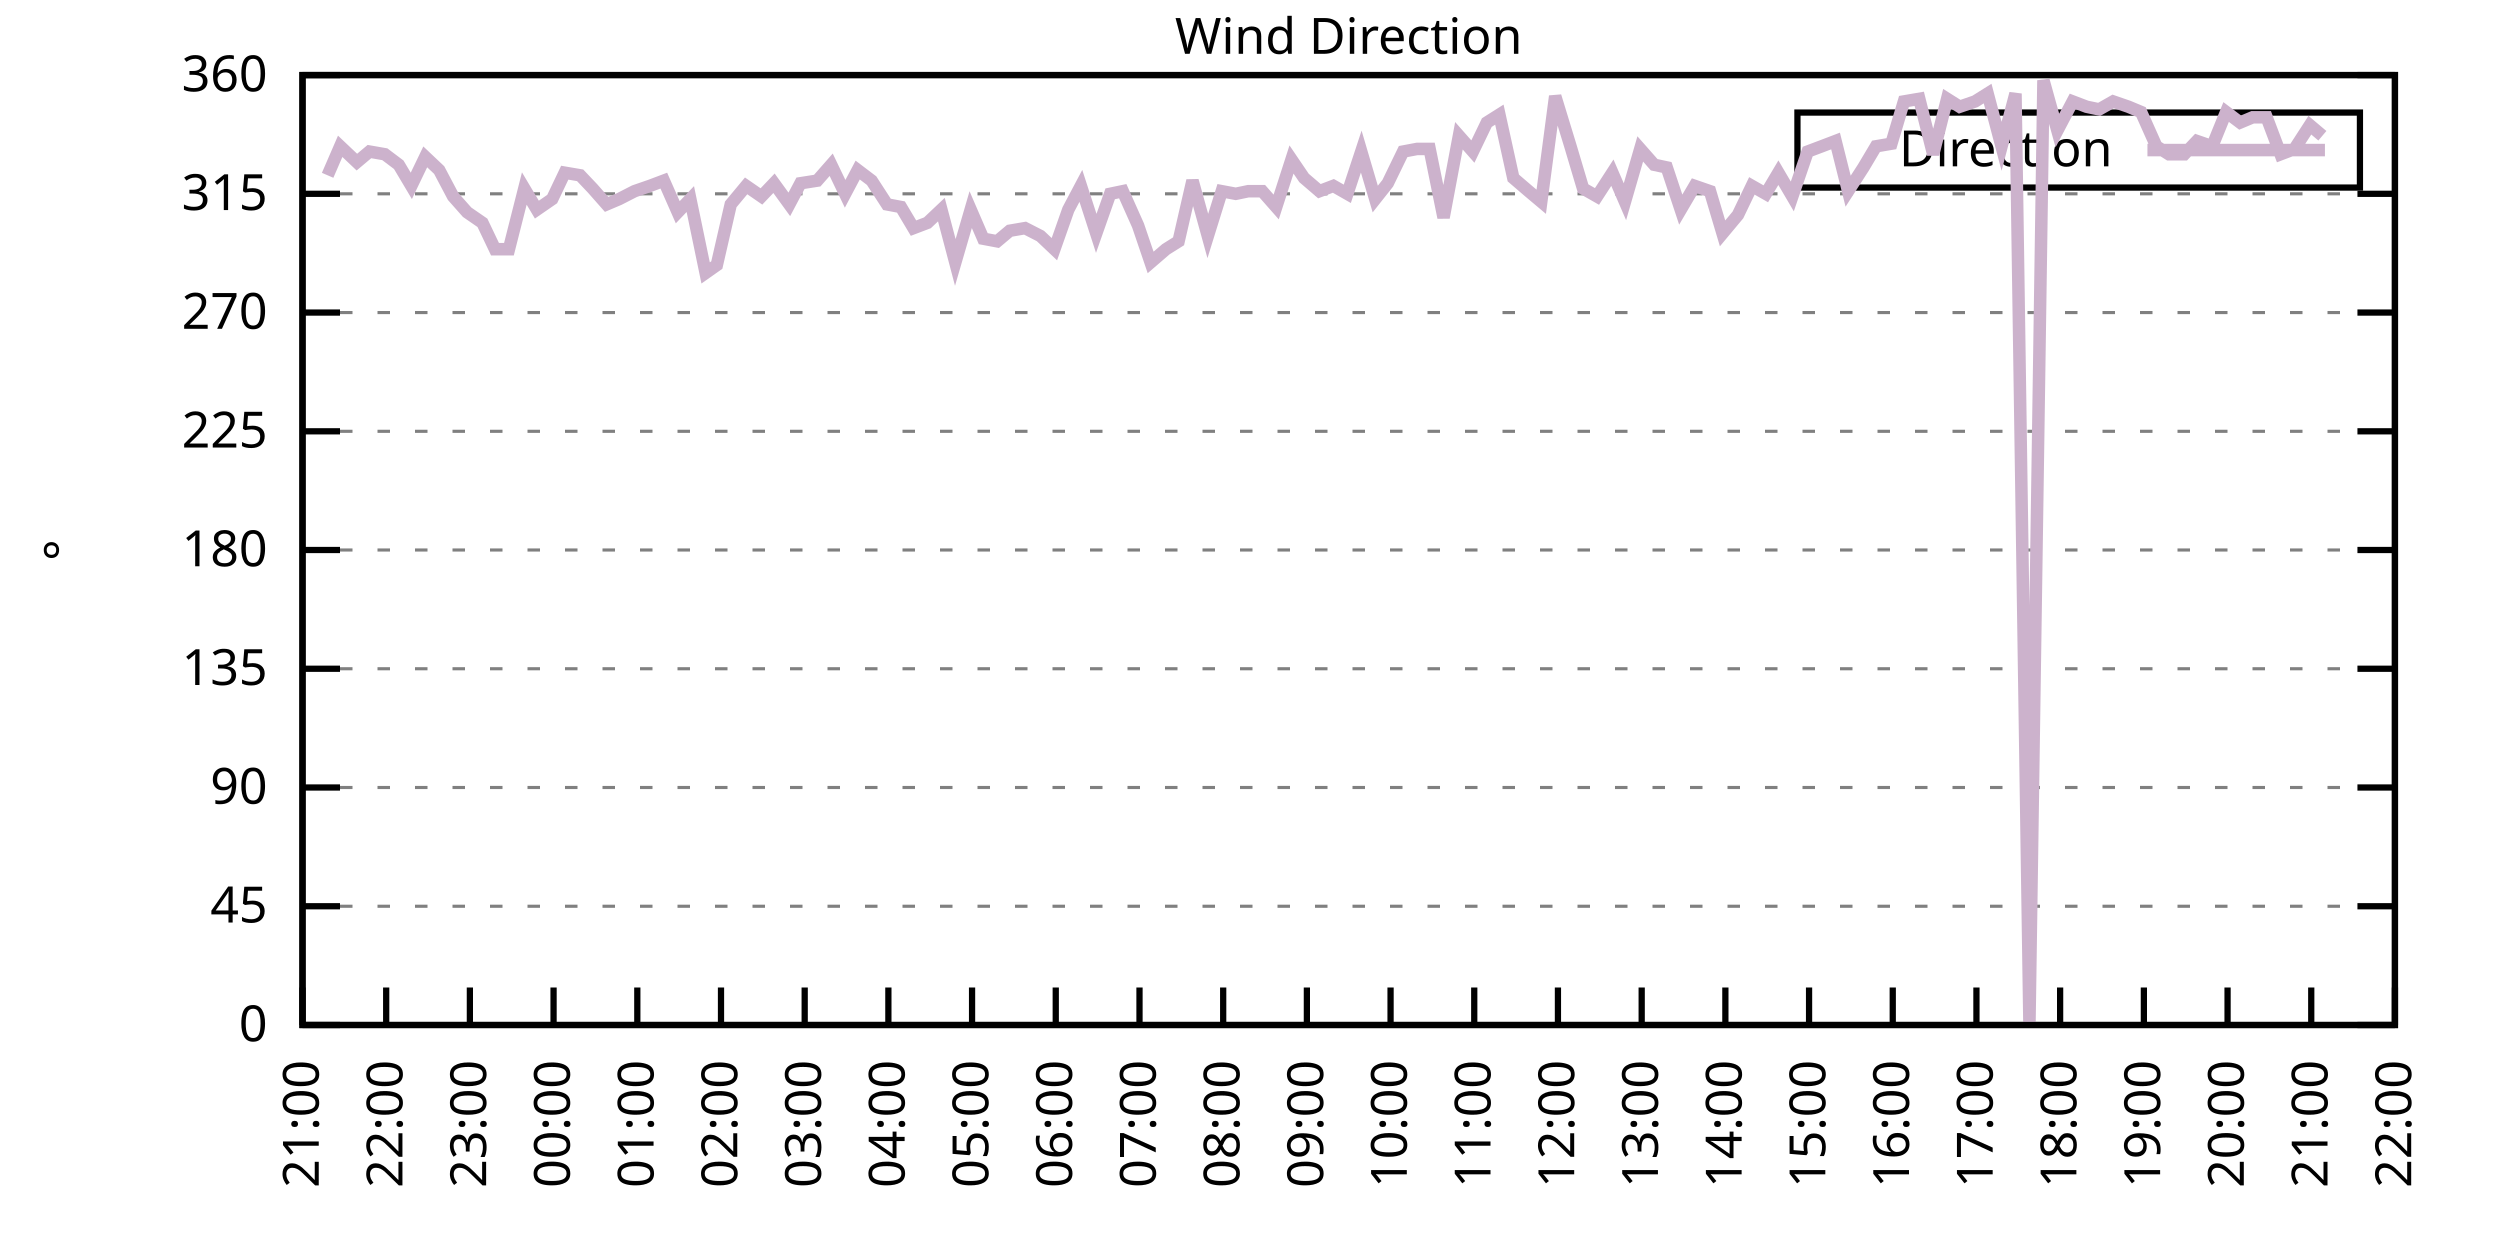
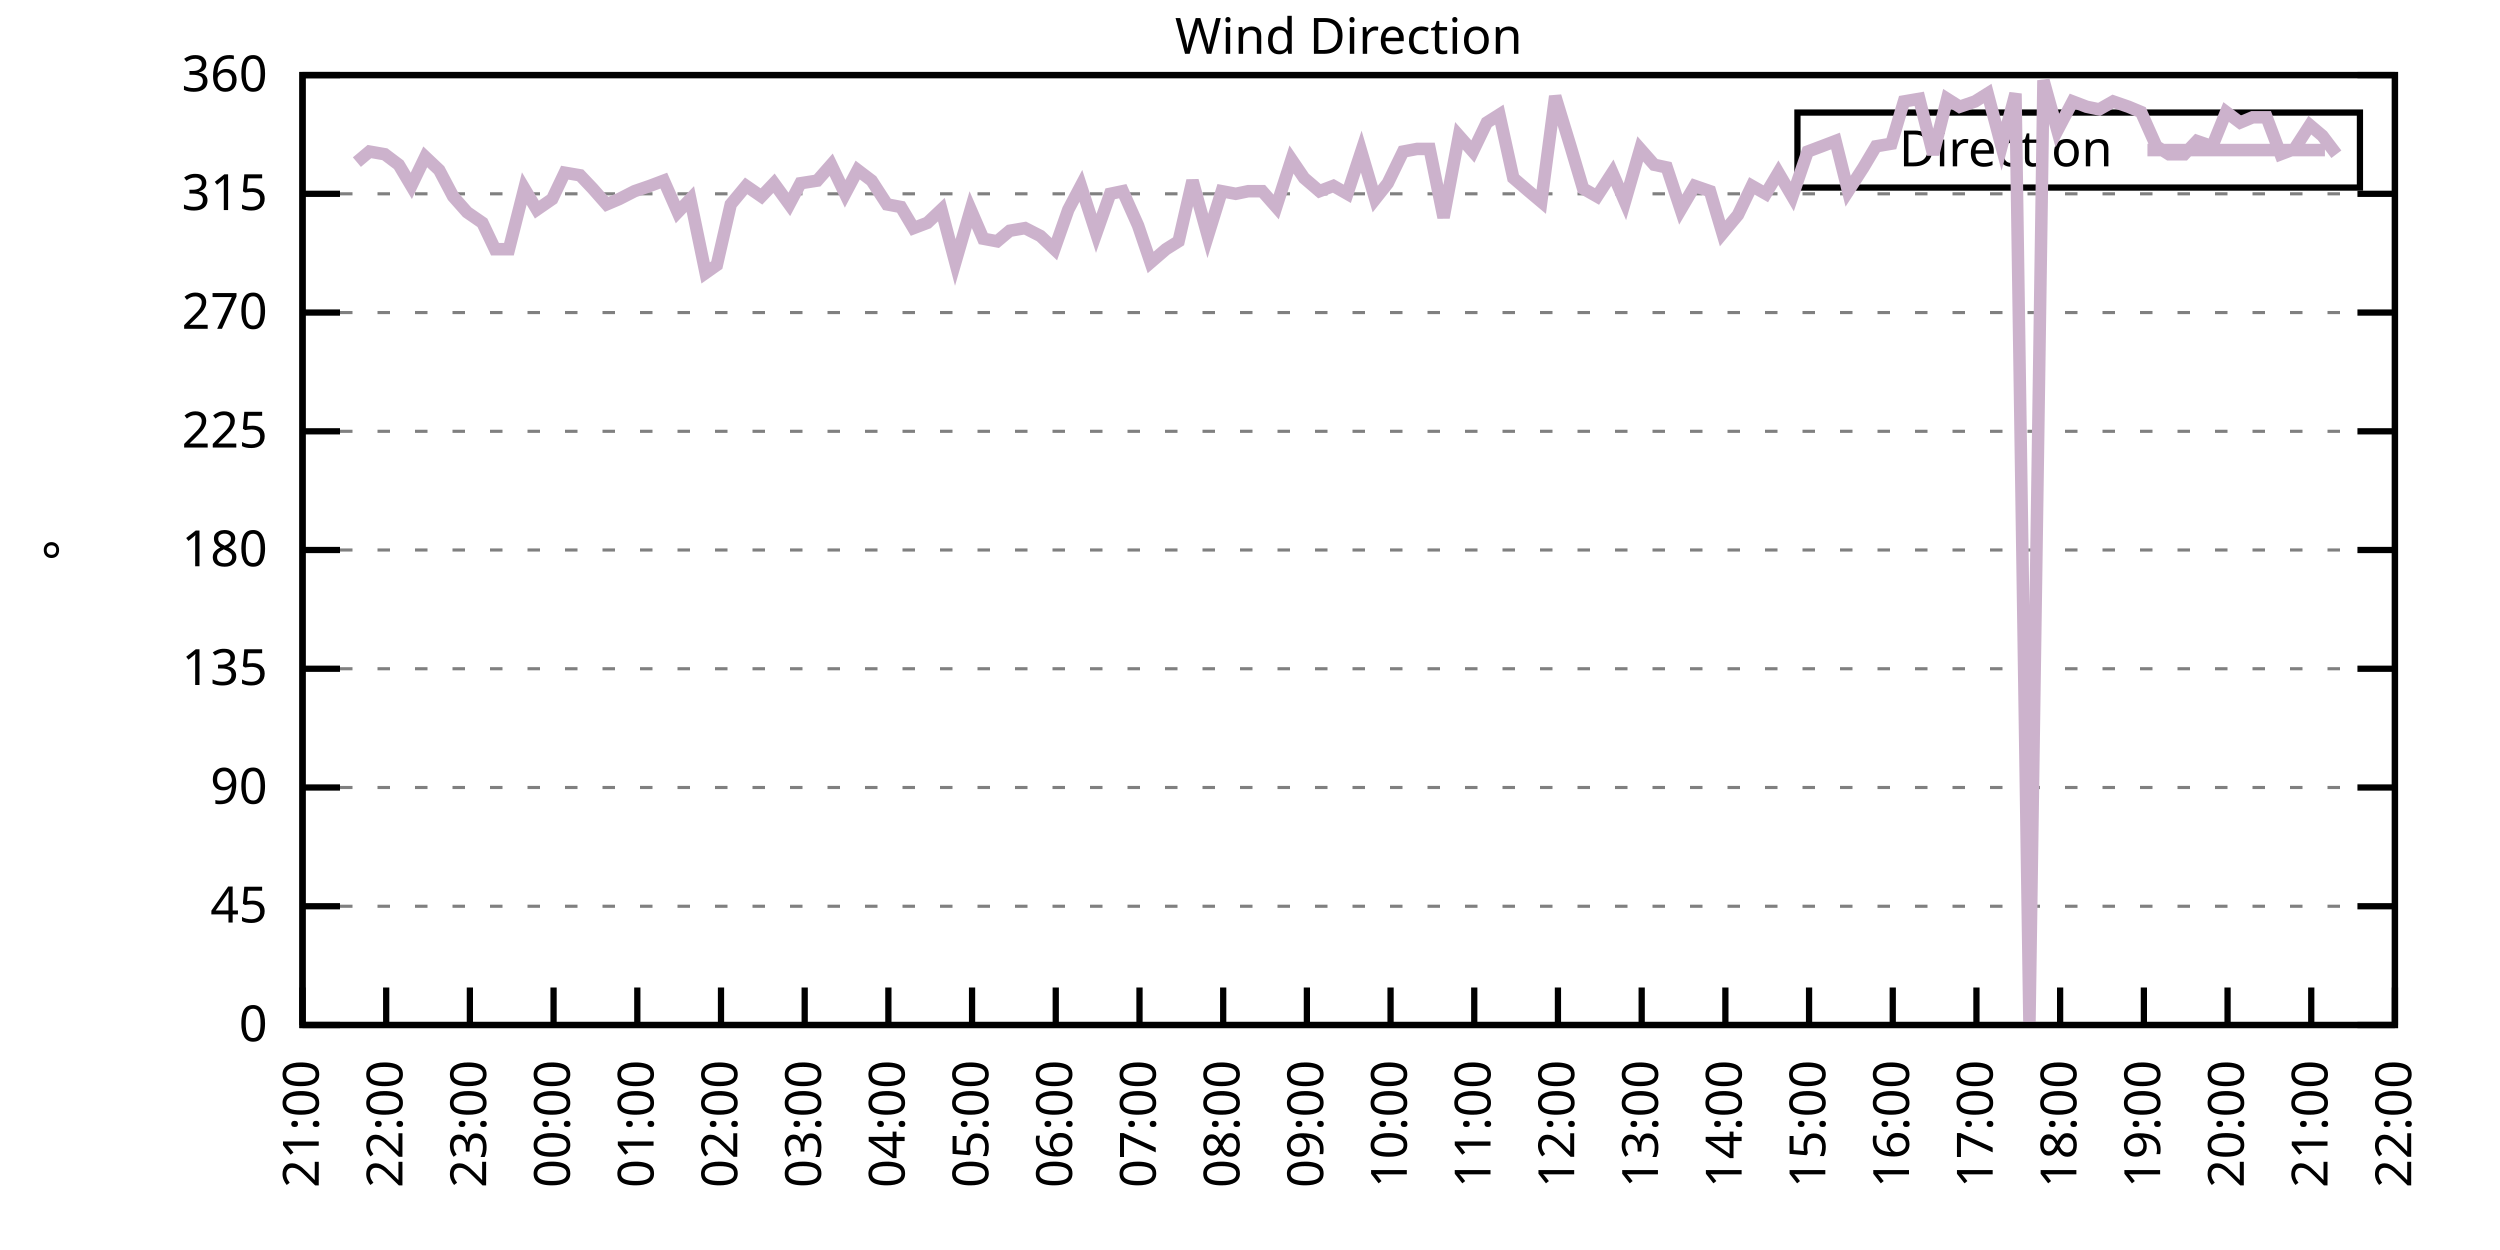
<svg xmlns="http://www.w3.org/2000/svg" xmlns:xlink="http://www.w3.org/1999/xlink" width="400" height="200" viewBox="0 0 400 200">
  <g id="gnuplot_canvas">
    <rect x="0" y="0" width="400" height="200" fill="none" />
    <defs>
      <circle id="gpDot" r="0.5" stroke-width="0.5" stroke="currentColor" />
      <path id="gpPt0" stroke-width="0.333" stroke="currentColor" d="M-1,0 h2 M0,-1 v2" />
      <path id="gpPt1" stroke-width="0.333" stroke="currentColor" d="M-1,-1 L1,1 M1,-1 L-1,1" />
      <path id="gpPt2" stroke-width="0.333" stroke="currentColor" d="M-1,0 L1,0 M0,-1 L0,1 M-1,-1 L1,1 M-1,1 L1,-1" />
      <rect id="gpPt3" stroke-width="0.333" stroke="currentColor" x="-1" y="-1" width="2" height="2" />
      <rect id="gpPt4" stroke-width="0.333" stroke="currentColor" fill="currentColor" x="-1" y="-1" width="2" height="2" />
      <circle id="gpPt5" stroke-width="0.333" stroke="currentColor" cx="0" cy="0" r="1" />
      <use xlink:href="#gpPt5" id="gpPt6" fill="currentColor" stroke="none" />
      <path id="gpPt7" stroke-width="0.333" stroke="currentColor" d="M0,-1.33 L-1.33,0.67 L1.33,0.67 z" />
      <use xlink:href="#gpPt7" id="gpPt8" fill="currentColor" stroke="none" />
      <use xlink:href="#gpPt7" id="gpPt9" stroke="currentColor" transform="rotate(180)" />
      <use xlink:href="#gpPt9" id="gpPt10" fill="currentColor" stroke="none" />
      <use xlink:href="#gpPt3" id="gpPt11" stroke="currentColor" transform="rotate(45)" />
      <use xlink:href="#gpPt11" id="gpPt12" fill="currentColor" stroke="none" />
      <path id="gpPt13" stroke-width="0.333" stroke="currentColor" d="M0,1.330 L1.265,0.411 L0.782,-1.067 L-0.782,-1.076 L-1.265,0.411 z" />
      <use xlink:href="#gpPt13" id="gpPt14" fill="currentColor" stroke="none" />
      <filter id="textbox" filterUnits="objectBoundingBox" x="0" y="0" height="1" width="1">
        <feFlood flood-color="white" flood-opacity="1" result="bgnd" />
        <feComposite in="SourceGraphic" in2="bgnd" operator="atop" />
      </filter>
      <filter id="greybox" filterUnits="objectBoundingBox" x="0" y="0" height="1" width="1">
        <feFlood flood-color="lightgrey" flood-opacity="1" result="grey" />
        <feComposite in="SourceGraphic" in2="grey" operator="atop" />
      </filter>
    </defs>
    <g fill="none" color="white" stroke="currentColor" stroke-width="1.00" stroke-linecap="butt" stroke-linejoin="miter">
</g>
    <g fill="none" color="black" stroke="currentColor" stroke-width="1.00" stroke-linecap="butt" stroke-linejoin="miter">
      <g stroke="none" shape-rendering="crispEdges">
        <polygon fill="rgb(255, 255, 255)" points="48.40,164.00 383.18,164.00 383.18,12.02 48.40,12.02 " />
      </g>
    </g>
    <g fill="none" color="black" stroke="currentColor" stroke-width="1.00" stroke-linecap="butt" stroke-linejoin="miter">
</g>
    <g fill="none" color="black" stroke="black" stroke-width="0.50" stroke-linecap="butt" stroke-linejoin="miter">
</g>
    <g fill="none" color="gray" stroke="currentColor" stroke-width="0.50" stroke-linecap="butt" stroke-linejoin="miter">
      <path stroke="gray" stroke-dasharray="2,4" class="gridline" d="M48.40,164.00 L383.19,164.00  " />
    </g>
    <g fill="none" color="gray" stroke="gray" stroke-width="1.00" stroke-linecap="butt" stroke-linejoin="miter">
</g>
    <g fill="none" color="black" stroke="currentColor" stroke-width="1.00" stroke-linecap="butt" stroke-linejoin="miter">
      <path stroke="black" d="M48.40,164.00 L54.40,164.00 M383.19,164.00 L377.19,164.00  " />
      <g transform="translate(42.80,166.60)" stroke="none" fill="black" font-family="Sans" font-size="8.00" text-anchor="end">
        <text>
          <tspan font-family="Sans"> 0</tspan>
        </text>
      </g>
    </g>
    <g fill="none" color="black" stroke="currentColor" stroke-width="1.00" stroke-linecap="butt" stroke-linejoin="miter">
</g>
    <g fill="none" color="black" stroke="black" stroke-width="0.50" stroke-linecap="butt" stroke-linejoin="miter">
</g>
    <g fill="none" color="gray" stroke="currentColor" stroke-width="0.50" stroke-linecap="butt" stroke-linejoin="miter">
      <path stroke="gray" stroke-dasharray="2,4" class="gridline" d="M48.40,145.00 L383.19,145.00  " />
    </g>
    <g fill="none" color="gray" stroke="gray" stroke-width="1.00" stroke-linecap="butt" stroke-linejoin="miter">
</g>
    <g fill="none" color="black" stroke="currentColor" stroke-width="1.00" stroke-linecap="butt" stroke-linejoin="miter">
      <path stroke="black" d="M48.40,145.00 L54.40,145.00 M383.19,145.00 L377.19,145.00  " />
      <g transform="translate(42.80,147.60)" stroke="none" fill="black" font-family="Sans" font-size="8.00" text-anchor="end">
        <text>
          <tspan font-family="Sans"> 45</tspan>
        </text>
      </g>
    </g>
    <g fill="none" color="black" stroke="currentColor" stroke-width="1.00" stroke-linecap="butt" stroke-linejoin="miter">
</g>
    <g fill="none" color="black" stroke="black" stroke-width="0.50" stroke-linecap="butt" stroke-linejoin="miter">
</g>
    <g fill="none" color="gray" stroke="currentColor" stroke-width="0.50" stroke-linecap="butt" stroke-linejoin="miter">
      <path stroke="gray" stroke-dasharray="2,4" class="gridline" d="M48.40,126.00 L383.19,126.00  " />
    </g>
    <g fill="none" color="gray" stroke="gray" stroke-width="1.00" stroke-linecap="butt" stroke-linejoin="miter">
</g>
    <g fill="none" color="black" stroke="currentColor" stroke-width="1.00" stroke-linecap="butt" stroke-linejoin="miter">
      <path stroke="black" d="M48.40,126.00 L54.40,126.00 M383.19,126.00 L377.19,126.00  " />
      <g transform="translate(42.80,128.60)" stroke="none" fill="black" font-family="Sans" font-size="8.00" text-anchor="end">
        <text>
          <tspan font-family="Sans"> 90</tspan>
        </text>
      </g>
    </g>
    <g fill="none" color="black" stroke="currentColor" stroke-width="1.00" stroke-linecap="butt" stroke-linejoin="miter">
</g>
    <g fill="none" color="black" stroke="black" stroke-width="0.50" stroke-linecap="butt" stroke-linejoin="miter">
</g>
    <g fill="none" color="gray" stroke="currentColor" stroke-width="0.50" stroke-linecap="butt" stroke-linejoin="miter">
      <path stroke="gray" stroke-dasharray="2,4" class="gridline" d="M48.40,107.00 L383.19,107.00  " />
    </g>
    <g fill="none" color="gray" stroke="gray" stroke-width="1.00" stroke-linecap="butt" stroke-linejoin="miter">
</g>
    <g fill="none" color="black" stroke="currentColor" stroke-width="1.00" stroke-linecap="butt" stroke-linejoin="miter">
      <path stroke="black" d="M48.40,107.00 L54.40,107.00 M383.19,107.00 L377.19,107.00  " />
      <g transform="translate(42.80,109.60)" stroke="none" fill="black" font-family="Sans" font-size="8.00" text-anchor="end">
        <text>
          <tspan font-family="Sans"> 135</tspan>
        </text>
      </g>
    </g>
    <g fill="none" color="black" stroke="currentColor" stroke-width="1.00" stroke-linecap="butt" stroke-linejoin="miter">
</g>
    <g fill="none" color="black" stroke="black" stroke-width="0.50" stroke-linecap="butt" stroke-linejoin="miter">
</g>
    <g fill="none" color="gray" stroke="currentColor" stroke-width="0.50" stroke-linecap="butt" stroke-linejoin="miter">
      <path stroke="gray" stroke-dasharray="2,4" class="gridline" d="M48.40,88.00 L383.19,88.00  " />
    </g>
    <g fill="none" color="gray" stroke="gray" stroke-width="1.00" stroke-linecap="butt" stroke-linejoin="miter">
</g>
    <g fill="none" color="black" stroke="currentColor" stroke-width="1.00" stroke-linecap="butt" stroke-linejoin="miter">
      <path stroke="black" d="M48.40,88.00 L54.40,88.00 M383.19,88.00 L377.19,88.00  " />
      <g transform="translate(42.80,90.60)" stroke="none" fill="black" font-family="Sans" font-size="8.00" text-anchor="end">
        <text>
          <tspan font-family="Sans"> 180</tspan>
        </text>
      </g>
    </g>
    <g fill="none" color="black" stroke="currentColor" stroke-width="1.00" stroke-linecap="butt" stroke-linejoin="miter">
</g>
    <g fill="none" color="black" stroke="black" stroke-width="0.50" stroke-linecap="butt" stroke-linejoin="miter">
</g>
    <g fill="none" color="gray" stroke="currentColor" stroke-width="0.50" stroke-linecap="butt" stroke-linejoin="miter">
      <path stroke="gray" stroke-dasharray="2,4" class="gridline" d="M48.40,69.01 L383.19,69.01  " />
    </g>
    <g fill="none" color="gray" stroke="gray" stroke-width="1.00" stroke-linecap="butt" stroke-linejoin="miter">
</g>
    <g fill="none" color="black" stroke="currentColor" stroke-width="1.00" stroke-linecap="butt" stroke-linejoin="miter">
      <path stroke="black" d="M48.40,69.01 L54.40,69.01 M383.19,69.01 L377.19,69.01  " />
      <g transform="translate(42.80,71.61)" stroke="none" fill="black" font-family="Sans" font-size="8.00" text-anchor="end">
        <text>
          <tspan font-family="Sans"> 225</tspan>
        </text>
      </g>
    </g>
    <g fill="none" color="black" stroke="currentColor" stroke-width="1.00" stroke-linecap="butt" stroke-linejoin="miter">
</g>
    <g fill="none" color="black" stroke="black" stroke-width="0.50" stroke-linecap="butt" stroke-linejoin="miter">
</g>
    <g fill="none" color="gray" stroke="currentColor" stroke-width="0.50" stroke-linecap="butt" stroke-linejoin="miter">
      <path stroke="gray" stroke-dasharray="2,4" class="gridline" d="M48.40,50.01 L383.19,50.01  " />
    </g>
    <g fill="none" color="gray" stroke="gray" stroke-width="1.00" stroke-linecap="butt" stroke-linejoin="miter">
</g>
    <g fill="none" color="black" stroke="currentColor" stroke-width="1.00" stroke-linecap="butt" stroke-linejoin="miter">
      <path stroke="black" d="M48.40,50.01 L54.40,50.01 M383.19,50.01 L377.19,50.01  " />
      <g transform="translate(42.80,52.61)" stroke="none" fill="black" font-family="Sans" font-size="8.00" text-anchor="end">
        <text>
          <tspan font-family="Sans"> 270</tspan>
        </text>
      </g>
    </g>
    <g fill="none" color="black" stroke="currentColor" stroke-width="1.00" stroke-linecap="butt" stroke-linejoin="miter">
</g>
    <g fill="none" color="black" stroke="black" stroke-width="0.50" stroke-linecap="butt" stroke-linejoin="miter">
</g>
    <g fill="none" color="gray" stroke="currentColor" stroke-width="0.50" stroke-linecap="butt" stroke-linejoin="miter">
      <path stroke="gray" stroke-dasharray="2,4" class="gridline" d="M48.40,31.01 L383.19,31.01  " />
    </g>
    <g fill="none" color="gray" stroke="gray" stroke-width="1.00" stroke-linecap="butt" stroke-linejoin="miter">
</g>
    <g fill="none" color="black" stroke="currentColor" stroke-width="1.00" stroke-linecap="butt" stroke-linejoin="miter">
      <path stroke="black" d="M48.40,31.01 L54.40,31.01 M383.19,31.01 L377.19,31.01  " />
      <g transform="translate(42.80,33.61)" stroke="none" fill="black" font-family="Sans" font-size="8.00" text-anchor="end">
        <text>
          <tspan font-family="Sans"> 315</tspan>
        </text>
      </g>
    </g>
    <g fill="none" color="black" stroke="currentColor" stroke-width="1.00" stroke-linecap="butt" stroke-linejoin="miter">
</g>
    <g fill="none" color="black" stroke="black" stroke-width="0.50" stroke-linecap="butt" stroke-linejoin="miter">
</g>
    <g fill="none" color="gray" stroke="currentColor" stroke-width="0.50" stroke-linecap="butt" stroke-linejoin="miter">
      <path stroke="gray" stroke-dasharray="2,4" class="gridline" d="M48.40,12.01 L383.19,12.01  " />
    </g>
    <g fill="none" color="gray" stroke="gray" stroke-width="1.00" stroke-linecap="butt" stroke-linejoin="miter">
</g>
    <g fill="none" color="black" stroke="currentColor" stroke-width="1.00" stroke-linecap="butt" stroke-linejoin="miter">
      <path stroke="black" d="M48.40,12.01 L54.40,12.01 M383.19,12.01 L377.19,12.01  " />
      <g transform="translate(42.80,14.61)" stroke="none" fill="black" font-family="Sans" font-size="8.00" text-anchor="end">
        <text>
          <tspan font-family="Sans"> 360</tspan>
        </text>
      </g>
    </g>
    <g fill="none" color="black" stroke="currentColor" stroke-width="1.00" stroke-linecap="butt" stroke-linejoin="miter">
      <path stroke="black" d="M48.40,164.00 L48.40,158.00  " />
      <g transform="translate(51.00,169.60) rotate(270.00)" stroke="none" fill="black" font-family="Sans" font-size="8.00" text-anchor="end">
        <text>
          <tspan font-family="Sans">21:00</tspan>
        </text>
      </g>
    </g>
    <g fill="none" color="black" stroke="currentColor" stroke-width="1.00" stroke-linecap="butt" stroke-linejoin="miter">
      <path stroke="black" d="M61.79,164.00 L61.79,158.00  " />
      <g transform="translate(64.39,169.60) rotate(270.00)" stroke="none" fill="black" font-family="Sans" font-size="8.00" text-anchor="end">
        <text>
          <tspan font-family="Sans">22:00</tspan>
        </text>
      </g>
    </g>
    <g fill="none" color="black" stroke="currentColor" stroke-width="1.00" stroke-linecap="butt" stroke-linejoin="miter">
      <path stroke="black" d="M75.18,164.00 L75.18,158.00  " />
      <g transform="translate(77.78,169.60) rotate(270.00)" stroke="none" fill="black" font-family="Sans" font-size="8.00" text-anchor="end">
        <text>
          <tspan font-family="Sans">23:00</tspan>
        </text>
      </g>
    </g>
    <g fill="none" color="black" stroke="currentColor" stroke-width="1.00" stroke-linecap="butt" stroke-linejoin="miter">
      <path stroke="black" d="M88.57,164.00 L88.57,158.00  " />
      <g transform="translate(91.17,169.60) rotate(270.00)" stroke="none" fill="black" font-family="Sans" font-size="8.00" text-anchor="end">
        <text>
          <tspan font-family="Sans">00:00</tspan>
        </text>
      </g>
    </g>
    <g fill="none" color="black" stroke="currentColor" stroke-width="1.00" stroke-linecap="butt" stroke-linejoin="miter">
      <path stroke="black" d="M101.97,164.00 L101.97,158.00  " />
      <g transform="translate(104.57,169.60) rotate(270.00)" stroke="none" fill="black" font-family="Sans" font-size="8.00" text-anchor="end">
        <text>
          <tspan font-family="Sans">01:00</tspan>
        </text>
      </g>
    </g>
    <g fill="none" color="black" stroke="currentColor" stroke-width="1.00" stroke-linecap="butt" stroke-linejoin="miter">
      <path stroke="black" d="M115.36,164.00 L115.36,158.00  " />
      <g transform="translate(117.96,169.60) rotate(270.00)" stroke="none" fill="black" font-family="Sans" font-size="8.00" text-anchor="end">
        <text>
          <tspan font-family="Sans">02:00</tspan>
        </text>
      </g>
    </g>
    <g fill="none" color="black" stroke="currentColor" stroke-width="1.00" stroke-linecap="butt" stroke-linejoin="miter">
      <path stroke="black" d="M128.75,164.00 L128.75,158.00  " />
      <g transform="translate(131.35,169.60) rotate(270.00)" stroke="none" fill="black" font-family="Sans" font-size="8.00" text-anchor="end">
        <text>
          <tspan font-family="Sans">03:00</tspan>
        </text>
      </g>
    </g>
    <g fill="none" color="black" stroke="currentColor" stroke-width="1.00" stroke-linecap="butt" stroke-linejoin="miter">
      <path stroke="black" d="M142.14,164.00 L142.14,158.00  " />
      <g transform="translate(144.74,169.60) rotate(270.00)" stroke="none" fill="black" font-family="Sans" font-size="8.00" text-anchor="end">
        <text>
          <tspan font-family="Sans">04:00</tspan>
        </text>
      </g>
    </g>
    <g fill="none" color="black" stroke="currentColor" stroke-width="1.00" stroke-linecap="butt" stroke-linejoin="miter">
      <path stroke="black" d="M155.53,164.00 L155.53,158.00  " />
      <g transform="translate(158.13,169.60) rotate(270.00)" stroke="none" fill="black" font-family="Sans" font-size="8.00" text-anchor="end">
        <text>
          <tspan font-family="Sans">05:00</tspan>
        </text>
      </g>
    </g>
    <g fill="none" color="black" stroke="currentColor" stroke-width="1.00" stroke-linecap="butt" stroke-linejoin="miter">
      <path stroke="black" d="M168.92,164.00 L168.92,158.00  " />
      <g transform="translate(171.52,169.60) rotate(270.00)" stroke="none" fill="black" font-family="Sans" font-size="8.00" text-anchor="end">
        <text>
          <tspan font-family="Sans">06:00</tspan>
        </text>
      </g>
    </g>
    <g fill="none" color="black" stroke="currentColor" stroke-width="1.00" stroke-linecap="butt" stroke-linejoin="miter">
      <path stroke="black" d="M182.32,164.00 L182.32,158.00  " />
      <g transform="translate(184.92,169.60) rotate(270.00)" stroke="none" fill="black" font-family="Sans" font-size="8.00" text-anchor="end">
        <text>
          <tspan font-family="Sans">07:00</tspan>
        </text>
      </g>
    </g>
    <g fill="none" color="black" stroke="currentColor" stroke-width="1.00" stroke-linecap="butt" stroke-linejoin="miter">
      <path stroke="black" d="M195.71,164.00 L195.71,158.00  " />
      <g transform="translate(198.31,169.60) rotate(270.00)" stroke="none" fill="black" font-family="Sans" font-size="8.00" text-anchor="end">
        <text>
          <tspan font-family="Sans">08:00</tspan>
        </text>
      </g>
    </g>
    <g fill="none" color="black" stroke="currentColor" stroke-width="1.00" stroke-linecap="butt" stroke-linejoin="miter">
      <path stroke="black" d="M209.10,164.00 L209.10,158.00  " />
      <g transform="translate(211.70,169.60) rotate(270.00)" stroke="none" fill="black" font-family="Sans" font-size="8.00" text-anchor="end">
        <text>
          <tspan font-family="Sans">09:00</tspan>
        </text>
      </g>
    </g>
    <g fill="none" color="black" stroke="currentColor" stroke-width="1.00" stroke-linecap="butt" stroke-linejoin="miter">
      <path stroke="black" d="M222.49,164.00 L222.49,158.00  " />
      <g transform="translate(225.09,169.60) rotate(270.00)" stroke="none" fill="black" font-family="Sans" font-size="8.00" text-anchor="end">
        <text>
          <tspan font-family="Sans">10:00</tspan>
        </text>
      </g>
    </g>
    <g fill="none" color="black" stroke="currentColor" stroke-width="1.00" stroke-linecap="butt" stroke-linejoin="miter">
      <path stroke="black" d="M235.88,164.00 L235.88,158.00  " />
      <g transform="translate(238.48,169.60) rotate(270.00)" stroke="none" fill="black" font-family="Sans" font-size="8.00" text-anchor="end">
        <text>
          <tspan font-family="Sans">11:00</tspan>
        </text>
      </g>
    </g>
    <g fill="none" color="black" stroke="currentColor" stroke-width="1.00" stroke-linecap="butt" stroke-linejoin="miter">
      <path stroke="black" d="M249.27,164.00 L249.27,158.00  " />
      <g transform="translate(251.87,169.60) rotate(270.00)" stroke="none" fill="black" font-family="Sans" font-size="8.00" text-anchor="end">
        <text>
          <tspan font-family="Sans">12:00</tspan>
        </text>
      </g>
    </g>
    <g fill="none" color="black" stroke="currentColor" stroke-width="1.00" stroke-linecap="butt" stroke-linejoin="miter">
      <path stroke="black" d="M262.67,164.00 L262.67,158.00  " />
      <g transform="translate(265.27,169.60) rotate(270.00)" stroke="none" fill="black" font-family="Sans" font-size="8.00" text-anchor="end">
        <text>
          <tspan font-family="Sans">13:00</tspan>
        </text>
      </g>
    </g>
    <g fill="none" color="black" stroke="currentColor" stroke-width="1.00" stroke-linecap="butt" stroke-linejoin="miter">
      <path stroke="black" d="M276.06,164.00 L276.06,158.00  " />
      <g transform="translate(278.66,169.60) rotate(270.00)" stroke="none" fill="black" font-family="Sans" font-size="8.00" text-anchor="end">
        <text>
          <tspan font-family="Sans">14:00</tspan>
        </text>
      </g>
    </g>
    <g fill="none" color="black" stroke="currentColor" stroke-width="1.00" stroke-linecap="butt" stroke-linejoin="miter">
      <path stroke="black" d="M289.45,164.00 L289.45,158.00  " />
      <g transform="translate(292.05,169.60) rotate(270.00)" stroke="none" fill="black" font-family="Sans" font-size="8.00" text-anchor="end">
        <text>
          <tspan font-family="Sans">15:00</tspan>
        </text>
      </g>
    </g>
    <g fill="none" color="black" stroke="currentColor" stroke-width="1.00" stroke-linecap="butt" stroke-linejoin="miter">
      <path stroke="black" d="M302.84,164.00 L302.84,158.00  " />
      <g transform="translate(305.44,169.60) rotate(270.00)" stroke="none" fill="black" font-family="Sans" font-size="8.00" text-anchor="end">
        <text>
          <tspan font-family="Sans">16:00</tspan>
        </text>
      </g>
    </g>
    <g fill="none" color="black" stroke="currentColor" stroke-width="1.00" stroke-linecap="butt" stroke-linejoin="miter">
      <path stroke="black" d="M316.23,164.00 L316.23,158.00  " />
      <g transform="translate(318.83,169.60) rotate(270.00)" stroke="none" fill="black" font-family="Sans" font-size="8.00" text-anchor="end">
        <text>
          <tspan font-family="Sans">17:00</tspan>
        </text>
      </g>
    </g>
    <g fill="none" color="black" stroke="currentColor" stroke-width="1.00" stroke-linecap="butt" stroke-linejoin="miter">
      <path stroke="black" d="M329.62,164.00 L329.62,158.00  " />
      <g transform="translate(332.22,169.60) rotate(270.00)" stroke="none" fill="black" font-family="Sans" font-size="8.00" text-anchor="end">
        <text>
          <tspan font-family="Sans">18:00</tspan>
        </text>
      </g>
    </g>
    <g fill="none" color="black" stroke="currentColor" stroke-width="1.00" stroke-linecap="butt" stroke-linejoin="miter">
      <path stroke="black" d="M343.02,164.00 L343.02,158.00  " />
      <g transform="translate(345.62,169.60) rotate(270.00)" stroke="none" fill="black" font-family="Sans" font-size="8.00" text-anchor="end">
        <text>
          <tspan font-family="Sans">19:00</tspan>
        </text>
      </g>
    </g>
    <g fill="none" color="black" stroke="currentColor" stroke-width="1.00" stroke-linecap="butt" stroke-linejoin="miter">
      <path stroke="black" d="M356.41,164.00 L356.41,158.00  " />
      <g transform="translate(359.01,169.60) rotate(270.00)" stroke="none" fill="black" font-family="Sans" font-size="8.00" text-anchor="end">
        <text>
          <tspan font-family="Sans">20:00</tspan>
        </text>
      </g>
    </g>
    <g fill="none" color="black" stroke="currentColor" stroke-width="1.00" stroke-linecap="butt" stroke-linejoin="miter">
      <path stroke="black" d="M369.80,164.00 L369.80,158.00  " />
      <g transform="translate(372.40,169.60) rotate(270.00)" stroke="none" fill="black" font-family="Sans" font-size="8.00" text-anchor="end">
        <text>
          <tspan font-family="Sans">21:00</tspan>
        </text>
      </g>
    </g>
    <g fill="none" color="black" stroke="currentColor" stroke-width="1.00" stroke-linecap="butt" stroke-linejoin="miter">
      <path stroke="black" d="M383.19,164.00 L383.19,158.00  " />
      <g transform="translate(385.79,169.60) rotate(270.00)" stroke="none" fill="black" font-family="Sans" font-size="8.00" text-anchor="end">
        <text>
          <tspan font-family="Sans">22:00</tspan>
        </text>
      </g>
    </g>
    <g fill="none" color="black" stroke="currentColor" stroke-width="1.00" stroke-linecap="butt" stroke-linejoin="miter">
</g>
    <g fill="none" color="black" stroke="currentColor" stroke-width="1.00" stroke-linecap="butt" stroke-linejoin="miter">
      <path stroke="black" d="M48.40,12.01 L48.40,164.00 L383.19,164.00 L383.19,12.01 L48.40,12.01 Z  " />
    </g>
    <g fill="none" color="black" stroke="currentColor" stroke-width="1.00" stroke-linecap="butt" stroke-linejoin="miter">
</g>
    <g fill="none" color="black" stroke="currentColor" stroke-width="1.00" stroke-linecap="butt" stroke-linejoin="miter">
      <path stroke="black" d="M287.59,30.01 L287.59,18.01 L377.59,18.01 L377.59,30.01 L287.59,30.01 Z  " />
    </g>
    <g id="Wind_direction_plot_1">
      <g fill="none" color="white" stroke="black" stroke-width="2.00" stroke-linecap="butt" stroke-linejoin="miter">
</g>
      <g fill="none" color="black" stroke="currentColor" stroke-width="2.00" stroke-linecap="butt" stroke-linejoin="miter">
        <g transform="translate(337.99,26.61)" stroke="none" fill="black" font-family="Sans" font-size="8.00" text-anchor="end">
          <text>
            <tspan font-family="Sans">Direction</tspan>
          </text>
        </g>
      </g>
      <g fill="none" color="black" stroke="currentColor" stroke-width="2.00" stroke-linecap="butt" stroke-linejoin="miter">
-         <path stroke="rgb(204, 178, 204)" d="M343.59,24.01 L371.99,24.01 M52.42,28.05 L54.43,23.41 L57.10,25.94 L59.11,24.25 L61.57,24.68 L63.80,26.36   L65.81,29.74 L68.04,25.10 L70.27,27.21 L72.50,31.43 L74.74,33.96 L77.19,35.65 L79.20,39.87 L81.43,39.87   L83.89,30.16 L85.90,33.54 L88.35,31.85 L90.36,27.63 L92.82,28.05 L94.82,30.16 L97.06,32.70 L99.06,31.85   L101.52,30.59 L103.98,29.74 L106.21,28.90 L108.44,33.96 L110.45,31.85 L112.90,43.67 L114.69,42.41 L116.92,32.70   L119.38,29.74 L121.83,31.43 L123.84,29.32 L126.29,32.70 L128.08,29.32 L130.76,28.90 L132.99,26.36 L135.22,31.01   L137.23,27.21 L139.46,28.90 L141.92,32.70 L144.15,33.12 L146.16,36.50 L148.39,35.65 L150.62,33.54 L152.85,41.99   L155.31,33.54 L157.32,38.19 L159.55,38.61 L161.56,36.92 L164.01,36.50 L166.47,37.76 L168.70,39.87 L170.93,33.54   L172.94,29.74 L175.40,37.34 L177.63,31.01 L179.64,30.59 L182.09,36.08 L184.10,41.99 L186.56,39.87 L188.57,38.61   L190.80,28.90 L193.25,37.76 L195.48,30.59 L197.72,31.01 L199.73,30.59 L201.96,30.59 L204.19,33.12 L206.64,25.52   L208.65,28.48 L211.11,30.59 L213.34,29.74 L215.57,31.01 L217.80,24.25 L220.04,31.85 L222.04,29.32 L224.50,24.25   L226.73,23.83 L228.74,23.83 L230.97,34.81 L233.43,21.72 L235.66,24.25 L237.89,19.61 L239.90,18.34 L242.13,28.48   L244.59,30.59 L246.60,32.28 L248.83,15.39 L251.28,23.41 L253.29,30.16 L255.52,31.43 L257.98,27.63 L259.99,32.28   L262.44,23.83 L264.67,26.36 L266.68,26.79 L268.92,33.54 L271.15,29.74 L273.60,30.59 L275.61,37.34 L278.07,34.39   L280.30,29.74 L282.53,31.01 L284.54,27.63 L286.77,31.43 L289.23,24.25 L291.46,23.41 L293.69,22.56 L295.70,30.59   L298.15,26.79 L300.16,23.41 L302.62,22.99 L304.63,16.23 L307.08,15.81 L309.31,24.68 L311.54,15.81 L313.55,17.08   L316.01,16.23 L318.02,14.97 L320.25,23.41 L322.48,14.97 L324.71,164.00 L326.95,12.85 L329.18,20.88 L331.63,16.23   L333.86,17.08 L335.87,17.50 L338.10,16.23 L340.56,17.08 L342.57,17.92 L345.02,23.41 L347.03,24.68 L349.49,24.68   L351.50,22.56 L353.95,23.41 L356.18,17.92 L358.42,19.61 L360.42,18.77 L362.66,18.77 L364.89,24.68 L367.12,23.83   L369.58,20.03 L371.58,21.72  " />
+         <path stroke="rgb(204, 178, 204)" d="M343.59,24.01 L371.99,24.01 M57.10,25.94 L59.11,24.25 L61.57,24.68 L63.80,26.36 L65.81,29.74 L68.04,25.10   L70.27,27.21 L72.50,31.43 L74.74,33.96 L77.19,35.65 L79.20,39.87 L81.43,39.87 L83.89,30.16 L85.90,33.54   L88.35,31.85 L90.36,27.63 L92.82,28.05 L94.82,30.16 L97.06,32.70 L99.06,31.85 L101.52,30.59 L103.98,29.74   L106.21,28.90 L108.44,33.96 L110.45,31.85 L112.90,43.67 L114.69,42.41 L116.92,32.70 L119.38,29.74 L121.83,31.43   L123.84,29.32 L126.29,32.70 L128.08,29.32 L130.76,28.90 L132.99,26.36 L135.22,31.01 L137.23,27.21 L139.46,28.90   L141.92,32.70 L144.15,33.12 L146.16,36.50 L148.39,35.65 L150.62,33.54 L152.85,41.99 L155.31,33.54 L157.32,38.19   L159.55,38.61 L161.56,36.92 L164.01,36.50 L166.47,37.76 L168.70,39.87 L170.93,33.54 L172.94,29.74 L175.40,37.34   L177.63,31.01 L179.64,30.59 L182.09,36.08 L184.10,41.99 L186.56,39.87 L188.57,38.61 L190.80,28.90 L193.25,37.76   L195.48,30.59 L197.72,31.01 L199.73,30.59 L201.96,30.59 L204.19,33.12 L206.64,25.52 L208.65,28.48 L211.11,30.59   L213.34,29.74 L215.57,31.01 L217.80,24.25 L220.04,31.85 L222.04,29.32 L224.50,24.25 L226.73,23.83 L228.74,23.83   L230.97,34.81 L233.43,21.72 L235.66,24.25 L237.89,19.61 L239.90,18.34 L242.13,28.48 L244.59,30.59 L246.60,32.28   L248.83,15.39 L251.28,23.41 L253.29,30.16 L255.52,31.43 L257.98,27.63 L259.99,32.28 L262.44,23.83 L264.67,26.36   L266.68,26.79 L268.92,33.54 L271.15,29.74 L273.60,30.59 L275.61,37.34 L278.07,34.39 L280.30,29.74 L282.53,31.01   L284.54,27.63 L286.77,31.43 L289.23,24.25 L291.46,23.41 L293.69,22.56 L295.70,30.59 L298.15,26.79 L300.16,23.41   L302.62,22.99 L304.63,16.23 L307.08,15.81 L309.31,24.68 L311.54,15.81 L313.55,17.08 L316.01,16.23 L318.02,14.97   L320.25,23.41 L322.48,14.97 L324.71,164.00 L326.95,12.85 L329.18,20.88 L331.63,16.23 L333.86,17.08 L335.87,17.50   L338.10,16.23 L340.56,17.08 L342.57,17.92 L345.02,23.41 L347.03,24.68 L349.49,24.68 L351.50,22.56 L353.95,23.41   L356.18,17.92 L358.42,19.61 L360.42,18.77 L362.66,18.77 L364.89,24.68 L367.12,23.83 L369.58,20.03 L371.58,21.72   L373.82,24.68  " />
      </g>
    </g>
    <g fill="none" color="black" stroke="currentColor" stroke-width="2.00" stroke-linecap="butt" stroke-linejoin="miter">
</g>
    <g fill="none" color="black" stroke="black" stroke-width="1.00" stroke-linecap="butt" stroke-linejoin="miter">
</g>
    <g fill="none" color="black" stroke="currentColor" stroke-width="1.00" stroke-linecap="butt" stroke-linejoin="miter">
      <path stroke="black" d="M48.40,12.01 L48.40,164.00 L383.19,164.00 L383.19,12.01 L48.40,12.01 Z  " />
      <g transform="translate(12.80,88.01) rotate(270.00)" stroke="none" fill="black" font-family="Sans" font-size="8.00" text-anchor="middle">
        <text>
          <tspan font-family="Sans">°</tspan>
        </text>
      </g>
    </g>
    <g fill="none" color="black" stroke="currentColor" stroke-width="1.00" stroke-linecap="butt" stroke-linejoin="miter">
</g>
    <g fill="none" color="black" stroke="currentColor" stroke-width="1.00" stroke-linecap="butt" stroke-linejoin="miter">
      <g transform="translate(215.79,8.61)" stroke="none" fill="black" font-family="Sans" font-size="8.00" text-anchor="middle">
        <text>
          <tspan font-family="Sans">Wind Direction</tspan>
        </text>
      </g>
    </g>
    <g fill="none" color="black" stroke="currentColor" stroke-width="1.00" stroke-linecap="butt" stroke-linejoin="miter">
</g>
  </g>
</svg>
